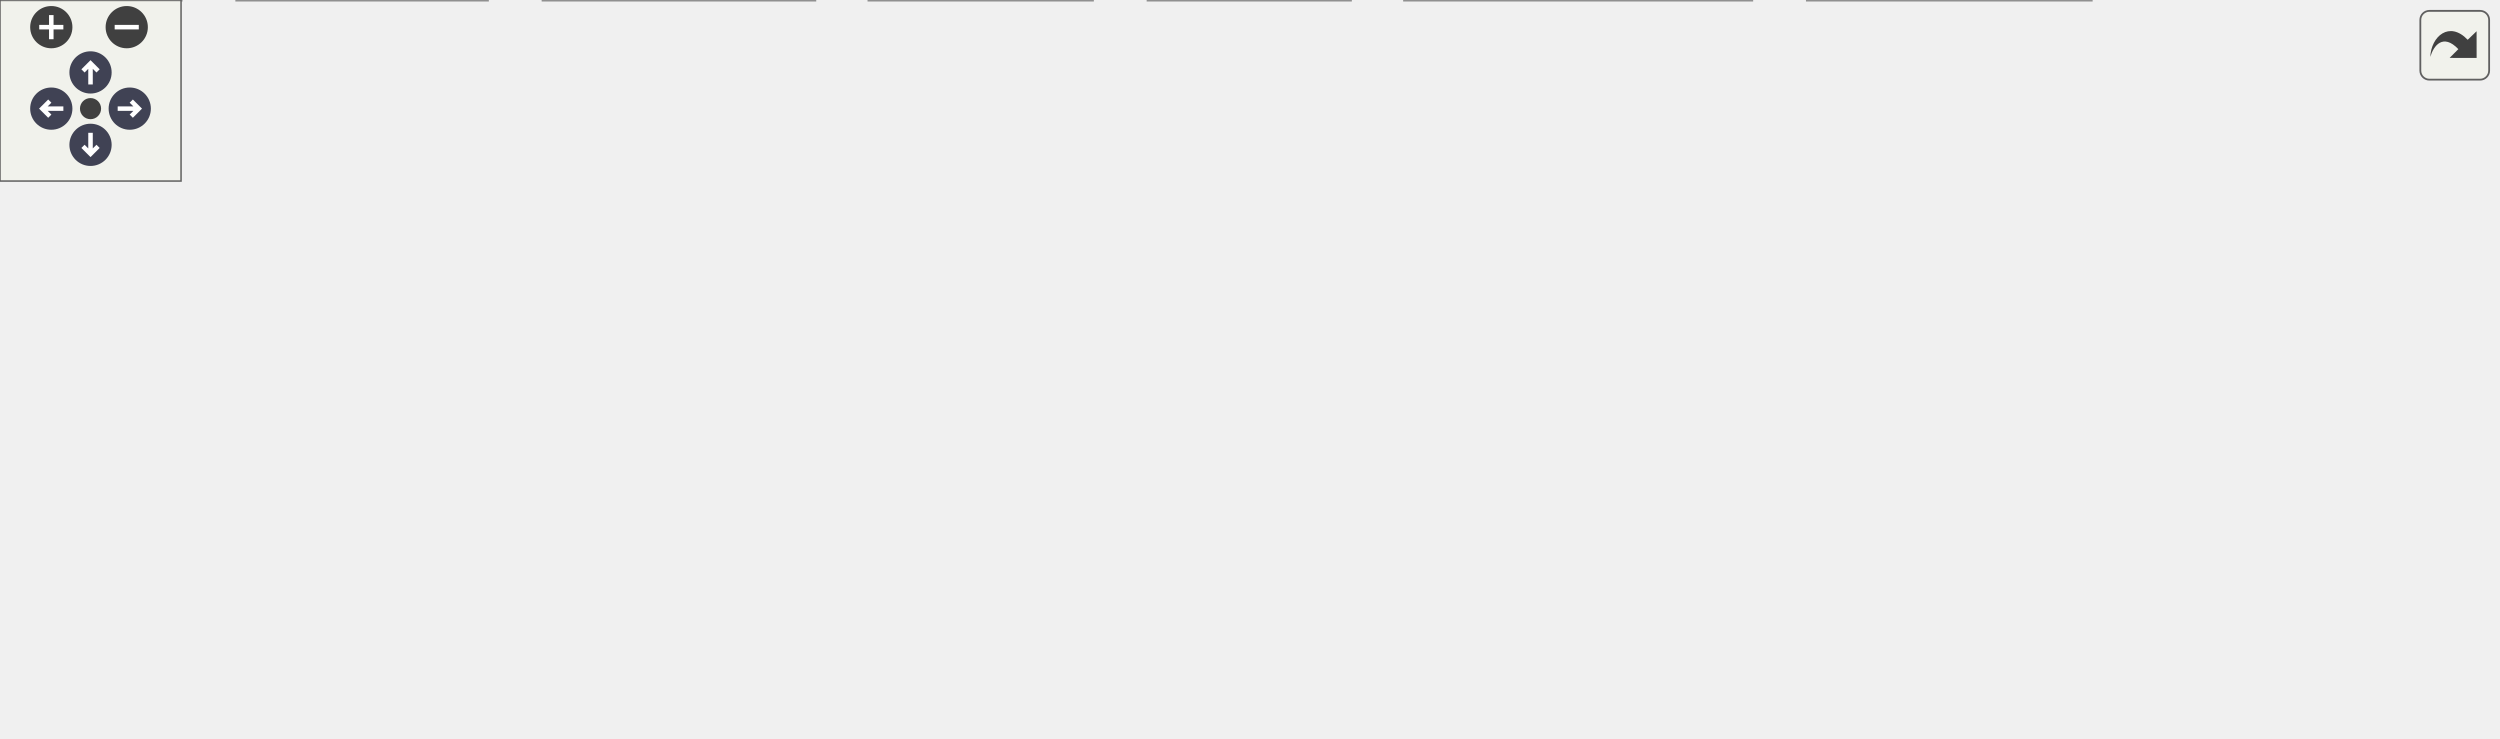
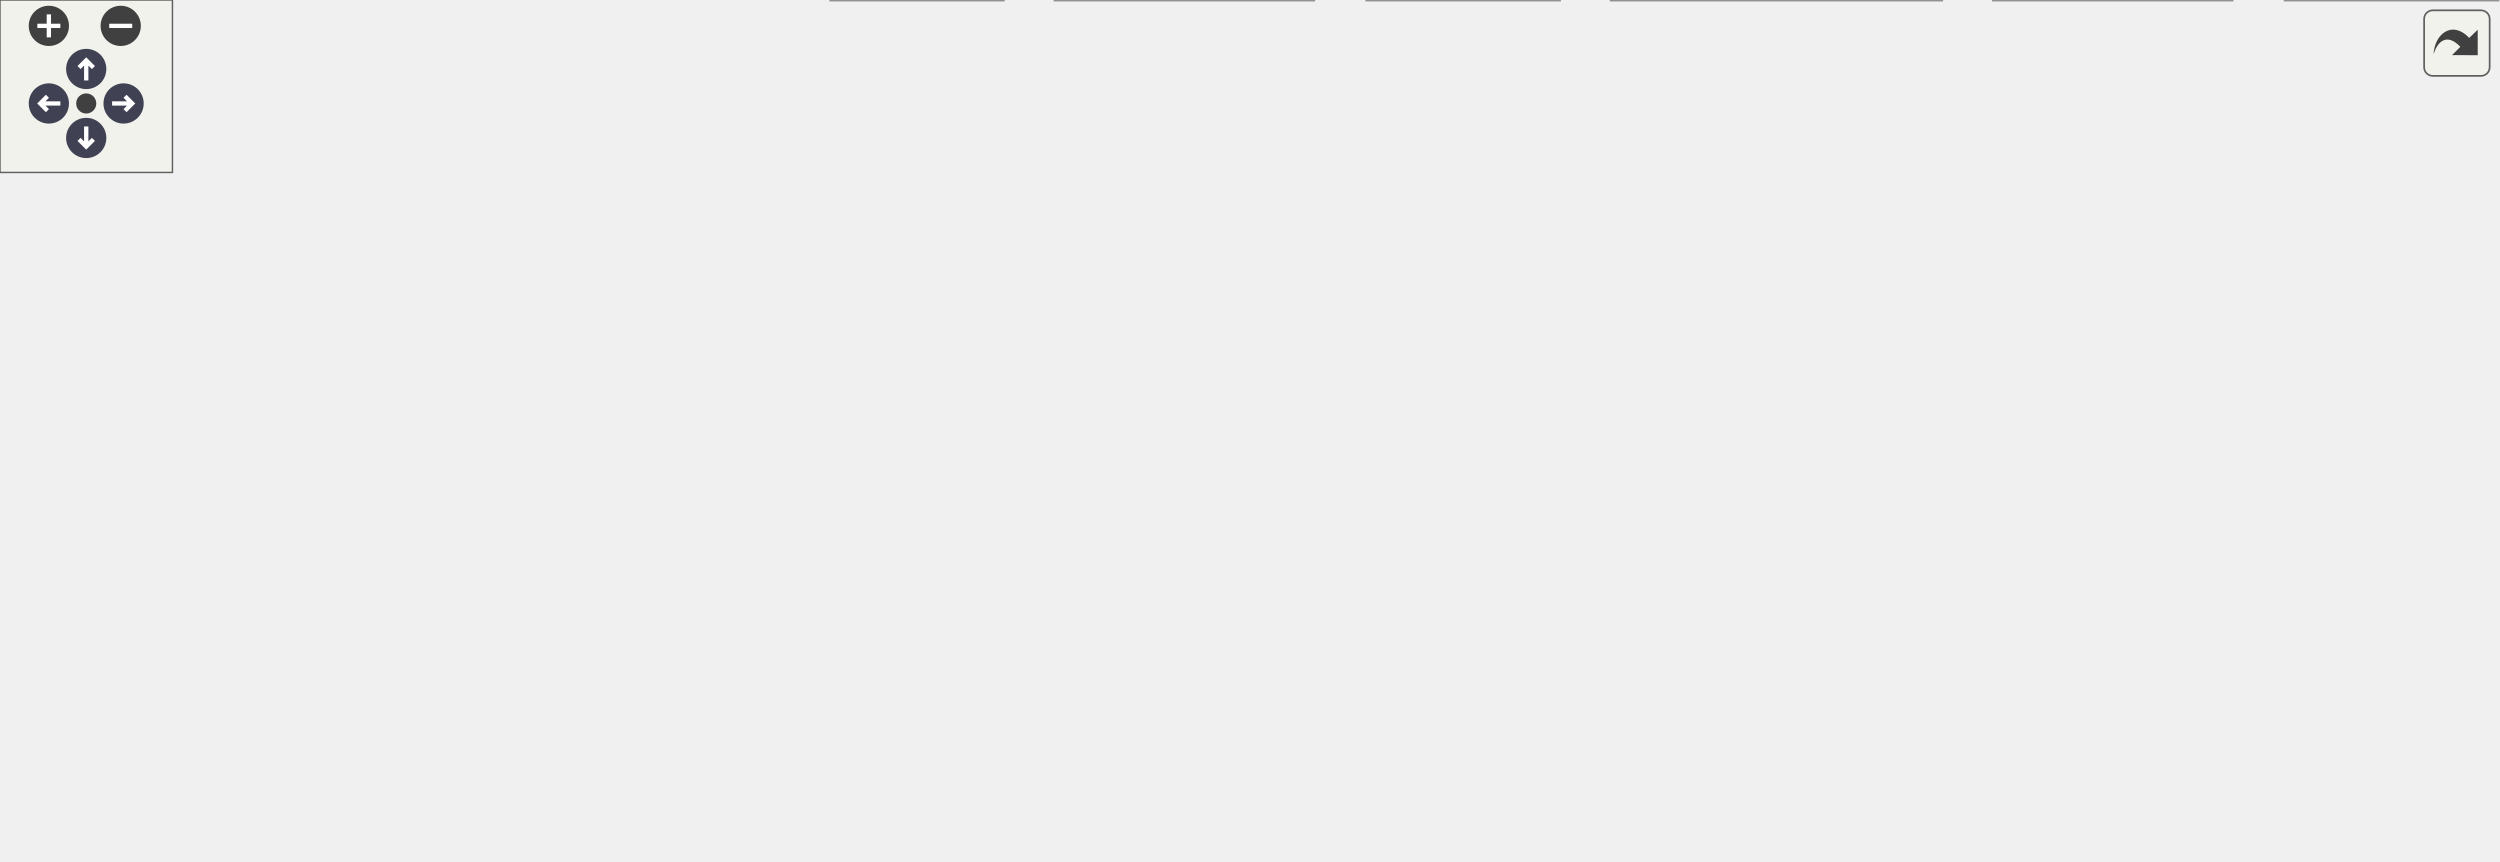
<svg xmlns="http://www.w3.org/2000/svg" xmlns:xlink="http://www.w3.org/1999/xlink" id="main" version="1.1" xml:space="preserve">
  <style type="text/css">
.node, .edge {opacity: 0.7;}
.node.selected, .edge.selected {opacity: 1;}
.edge:hover path { stroke: red; }
.edge:hover polygon { stroke: red; fill: red; }
</style>
  <defs>
    <circle id="rim" cx="0" cy="0" r="7" />
    <circle id="rim2" cx="0" cy="0" r="3.5" />
    <g id="zoomPlus">
      <use xlink:href="#rim" fill="#404040">
        <set attributeName="fill" to="#808080" begin="zoomplus.mouseover" end="zoomplus.mouseout" />
      </use>
      <path d="M-4,0h8M0,-4v8" fill="none" stroke="white" stroke-width="1.5" pointer-events="none" />
    </g>
    <g id="zoomMin">
      <use xlink:href="#rim" fill="#404040">
        <set attributeName="fill" to="#808080" begin="zoomminus.mouseover" end="zoomminus.mouseout" />
      </use>
      <path d="M-4,0h8" fill="none" stroke="white" stroke-width="1.5" pointer-events="none" />
    </g>
    <g id="arrowUp" transform="translate(30 24)">
      <use xlink:href="#rim" />
      <path pointer-events="none" fill="none" stroke="white" stroke-width="1.5" d="M0,-3.0v7 M-2.5,-0.5L0,-3.0L2.5,-0.5" />
    </g>
    <g id="arrowRight" transform="rotate(90) translate(36 -43)">
      <use xlink:href="#rim" />
      <path pointer-events="none" fill="none" stroke="white" stroke-width="1.5" d="M0,-3.0v7 M-2.5,-0.5L0,-3.0L2.5,-0.5" />
    </g>
    <g id="arrowDown" transform="rotate(180) translate(-30 -48)">
      <use xlink:href="#rim" />
      <path pointer-events="none" fill="none" stroke="white" stroke-width="1.5" d="M0,-3.0v7 M-2.5,-0.5L0,-3.0L2.5,-0.5" />
    </g>
    <g id="arrowLeft" transform="rotate(270) translate(-36 17)">
      <use xlink:href="#rim" />
      <path pointer-events="none" fill="none" stroke="white" stroke-width="1.5" d="M0,-3.0v7 M-2.5,-0.5L0,-3.0L2.5,-0.5" />
    </g>
    <g id="resetDef">
      <use xlink:href="#rim2" fill="#404040">
        <set attributeName="fill" to="#808080" begin="reset.mouseover" end="reset.mouseout" />
      </use>
    </g>
  </defs>
  <svg id="graph" class="graph">
    <g id="viewport">
      <g id="Node000001" class="node">
        <g id="a_Node000001">
          <a xlink:title="Mesh-based instanced rendering for spheres.">
-             <polygon fill="#999999" stroke="#666666" points="578.5,-184 415.5,-184 415.5,-165 578.5,-165 578.5,-184" />
-             <text text-anchor="middle" x="497" y="-172" font-family="Helvetica,sans-Serif" font-size="10.00">include/instanced_rendering.h</text>
+             <polygon fill="#999999" stroke="#666666" points="352.59,-239 189.59,-239 189.59,-220 352.59,-220 352.59,-239" />
+             <text text-anchor="middle" x="271.09" y="-227" font-family="Helvetica,sans-Serif" font-size="10.00">include/instanced_rendering.h</text>
          </a>
        </g>
      </g>
      <g id="Node000002" class="node">
        <g id="a_Node000002">
-           <a xlink:href="app_8h.html" target="_top" xlink:title="Core application module and state container.">
-             <polygon fill="white" stroke="#666666" points="266,-74 184,-74 184,-55 266,-55 266,-74" />
-             <text text-anchor="middle" x="225" y="-62" font-family="Helvetica,sans-Serif" font-size="10.00">include/app.h</text>
+           <a xlink:href="billboard__rendering_8h.html" target="_top" xlink:title="View-aligned quad rendering (billboarding) for optimized sphere drawing.">
+             <polygon fill="white" stroke="#666666" points="297.09,-184 139.09,-184 139.09,-165 297.09,-165 297.09,-184" />
+             <text text-anchor="middle" x="218.09" y="-172" font-family="Helvetica,sans-Serif" font-size="10.00">include/billboard_rendering.h</text>
          </a>
        </g>
      </g>
      <g id="edge1_Node000001_Node000002" class="edge">
        <g id="a_edge1_Node000001_Node000002">
          <a xlink:title=" ">
-             <path fill="none" stroke="#63b8ff" d="M404.87,-172.62C326.53,-169.68 222.63,-159.86 196,-129 181.59,-112.3 202.33,-87.25 215.52,-74.16" />
-             <polygon fill="#63b8ff" stroke="#63b8ff" points="405.14,-176.13 415.26,-172.98 405.38,-169.14 405.14,-176.13" />
+             <path fill="none" stroke="#63b8ff" d="M255.11,-212.52C245.77,-203.18 234.34,-191.75 226.68,-184.09" />
+             <polygon fill="#63b8ff" stroke="#63b8ff" points="252.79,-215.15 262.34,-219.75 257.74,-210.2 252.79,-215.15" />
          </a>
        </g>
      </g>
      <g id="Node000003" class="node">
        <g id="a_Node000003">
+           <a xlink:href="scene_8h.html" target="_top" xlink:title=" ">
+             <polygon fill="white" stroke="#666666" points="396.09,-129 304.09,-129 304.09,-110 396.09,-110 396.09,-129" />
+             <text text-anchor="middle" x="350.09" y="-117" font-family="Helvetica,sans-Serif" font-size="10.00">include/scene.h</text>
+           </a>
+         </g>
+       </g>
+       <g id="edge16_Node000001_Node000003" class="edge">
+         <g id="a_edge16_Node000001_Node000003">
+           <a xlink:title=" ">
+             <path fill="none" stroke="#63b8ff" d="M284.5,-211.94C291.12,-203.64 299.15,-193.39 306.09,-184 320.27,-164.8 336.01,-141.6 344.27,-129.24" />
+             <polygon fill="#63b8ff" stroke="#63b8ff" points="281.76,-209.77 278.22,-219.76 287.21,-214.15 281.76,-209.77" />
+           </a>
+         </g>
+       </g>
+       <g id="Node000005" class="node">
+         <g id="a_Node000005">
          <a xlink:href="app_8c.html" target="_top" xlink:title=" ">
-             <polygon fill="white" stroke="#666666" points="60,-19 0,-19 0,0 60,0 60,-19" />
-             <text text-anchor="middle" x="30" y="-7" font-family="Helvetica,sans-Serif" font-size="10.00">src/app.c</text>
-           </a>
-         </g>
-       </g>
-       <g id="edge19_Node000001_Node000003" class="edge">
-         <g id="a_edge19_Node000001_Node000003">
-           <a xlink:title=" ">
-             <path fill="none" stroke="#63b8ff" d="M404.94,-169.75C342.27,-164.92 258.28,-153.93 188,-129 121.11,-105.27 59.09,-42.44 37.8,-19.25" />
-             <polygon fill="#63b8ff" stroke="#63b8ff" points="404.97,-173.26 415.2,-170.5 405.48,-166.28 404.97,-173.26" />
+             <polygon fill="white" stroke="#666666" points="349.09,-19 289.09,-19 289.09,0 349.09,0 349.09,-19" />
+             <text text-anchor="middle" x="319.09" y="-7" font-family="Helvetica,sans-Serif" font-size="10.00">src/app.c</text>
+           </a>
+         </g>
+       </g>
+       <g id="edge23_Node000001_Node000005" class="edge">
+         <g id="a_edge23_Node000001_Node000005">
+           <a xlink:title=" ">
+             <path fill="none" stroke="#63b8ff" d="M179.58,-222.19C119.24,-216.15 47.38,-204.78 25.09,-184 0.6,-161.18 -8.61,-137.06 11.09,-110 76.56,-20.04 225,-9.72 288.91,-9.66" />
+             <polygon fill="#63b8ff" stroke="#63b8ff" points="179.25,-225.67 189.54,-223.14 179.92,-218.7 179.25,-225.67" />
+           </a>
+         </g>
+       </g>
+       <g id="Node000011" class="node">
+         <g id="a_Node000011">
+           <a xlink:href="scene_8c.html" target="_top" xlink:title=" ">
+             <polygon fill="white" stroke="#666666" points="305.59,-74 234.59,-74 234.59,-55 305.59,-55 305.59,-74" />
+             <text text-anchor="middle" x="270.09" y="-62" font-family="Helvetica,sans-Serif" font-size="10.00">src/scene.c</text>
+           </a>
+         </g>
+       </g>
+       <g id="edge26_Node000001_Node000011" class="edge">
+         <g id="a_edge26_Node000001_Node000011">
+           <a xlink:title=" ">
+             <path fill="none" stroke="#63b8ff" d="M189.55,-218.4C99.41,-203.96 -26.66,-172 25.09,-110 51.34,-78.55 172.97,-69.28 234.4,-66.58" />
+             <polygon fill="#63b8ff" stroke="#63b8ff" points="189.1,-221.88 199.52,-219.96 190.18,-214.96 189.1,-221.88" />
+           </a>
+         </g>
+       </g>
+       <g id="Node000012" class="node">
+         <g id="a_Node000012">
+           <a xlink:href="billboard__rendering_8c.html" target="_top" xlink:title=" ">
+             <polygon fill="white" stroke="#666666" points="171.59,-129 34.59,-129 34.59,-110 171.59,-110 171.59,-129" />
+             <text text-anchor="middle" x="103.09" y="-117" font-family="Helvetica,sans-Serif" font-size="10.00">src/billboard_rendering.c</text>
+           </a>
+         </g>
+       </g>
+       <g id="edge24_Node000001_Node000012" class="edge">
+         <g id="a_edge24_Node000001_Node000012">
+           <a xlink:title=" ">
+             <path fill="none" stroke="#63b8ff" d="M195.63,-217.37C172.4,-210.83 148.21,-200.46 130.09,-184 113.77,-169.18 106.96,-142.86 104.42,-129.23" />
+             <polygon fill="#63b8ff" stroke="#63b8ff" points="194.94,-220.8 205.5,-219.94 196.7,-214.03 194.94,-220.8" />
+           </a>
+         </g>
+       </g>
+       <g id="Node000013" class="node">
+         <g id="a_Node000013">
+           <a xlink:href="sphere__sorting_8h.html" target="_top" xlink:title="Back-to-front sorting for transparent geometry.">
+             <polygon fill="white" stroke="#666666" points="489.09,-184 353.09,-184 353.09,-165 489.09,-165 489.09,-184" />
+             <text text-anchor="middle" x="421.09" y="-172" font-family="Helvetica,sans-Serif" font-size="10.00">include/sphere_sorting.h</text>
+           </a>
+         </g>
+       </g>
+       <g id="edge17_Node000001_Node000013" class="edge">
+         <g id="a_edge17_Node000001_Node000013">
+           <a xlink:title=" ">
+             <path fill="none" stroke="#63b8ff" d="M304.91,-216.55C332.76,-206.71 371.6,-192.98 396.55,-184.17" />
+             <polygon fill="#63b8ff" stroke="#63b8ff" points="303.45,-213.35 295.19,-219.98 305.78,-219.95 303.45,-213.35" />
+           </a>
+         </g>
+       </g>
+       <g id="Node000014" class="node">
+         <g id="a_Node000014">
+           <a xlink:href="sphere__sorting_8c.html" target="_top" xlink:title=" ">
+             <polygon fill="white" stroke="#666666" points="604.09,-129 490.09,-129 490.09,-110 604.09,-110 604.09,-129" />
+             <text text-anchor="middle" x="547.09" y="-117" font-family="Helvetica,sans-Serif" font-size="10.00">src/sphere_sorting.c</text>
+           </a>
+         </g>
+       </g>
+       <g id="edge27_Node000001_Node000014" class="edge">
+         <g id="a_edge27_Node000001_Node000014">
+           <a xlink:title=" ">
+             <path fill="none" stroke="#63b8ff" d="M362.66,-225.37C406.35,-220.33 457.76,-208.93 498.09,-184 520.12,-170.38 536,-143.03 543.04,-129.09" />
+             <polygon fill="#63b8ff" stroke="#63b8ff" points="362.18,-221.91 352.6,-226.44 362.91,-228.87 362.18,-221.91" />
+           </a>
+         </g>
+       </g>
+       <g id="Node000015" class="node">
+         <g id="a_Node000015">
+           <a xlink:href="instanced__rendering_8c.html" target="_top" xlink:title=" ">
+             <polygon fill="white" stroke="#666666" points="686.59,-184 545.59,-184 545.59,-165 686.59,-165 686.59,-184" />
+             <text text-anchor="middle" x="616.09" y="-172" font-family="Helvetica,sans-Serif" font-size="10.00">src/instanced_rendering.c</text>
+           </a>
+         </g>
+       </g>
+       <g id="edge25_Node000001_Node000015" class="edge">
+         <g id="a_edge25_Node000001_Node000015">
+           <a xlink:title=" ">
+             <path fill="none" stroke="#63b8ff" d="M336.62,-218.43C401.4,-208.48 499.43,-193.42 560.51,-184.04" />
+             <polygon fill="#63b8ff" stroke="#63b8ff" points="335.87,-215.01 326.52,-219.98 336.94,-221.93 335.87,-215.01" />
+           </a>
+         </g>
+       </g>
+       <g id="edge2_Node000002_Node000003" class="edge">
+         <g id="a_edge2_Node000002_Node000003">
+           <a xlink:title=" ">
+             <path fill="none" stroke="#63b8ff" d="M248.82,-161.16C273.26,-151.35 306.83,-137.87 328.5,-129.17" />
+             <polygon fill="#63b8ff" stroke="#63b8ff" points="247.27,-158.01 239.3,-164.98 249.88,-164.51 247.27,-158.01" />
+           </a>
+         </g>
+       </g>
+       <g id="edge13_Node000002_Node000005" class="edge">
+         <g id="a_edge13_Node000002_Node000005">
+           <a xlink:title=" ">
+             <path fill="none" stroke="#63b8ff" d="M213.77,-154.84C209.1,-129.82 204.79,-85.07 225.09,-55 239.54,-33.6 267.17,-22.22 288.76,-16.35" />
+             <polygon fill="#63b8ff" stroke="#63b8ff" points="210.38,-155.75 215.86,-164.82 217.24,-154.32 210.38,-155.75" />
+           </a>
+         </g>
+       </g>
+       <g id="edge15_Node000002_Node000011" class="edge">
+         <g id="a_edge15_Node000002_Node000011">
+           <a xlink:title=" ">
+             <path fill="none" stroke="#63b8ff" d="M226.78,-155.44C238.11,-131.92 257.46,-91.73 265.92,-74.16" />
+             <polygon fill="#63b8ff" stroke="#63b8ff" points="223.53,-154.13 222.34,-164.66 229.84,-157.17 223.53,-154.13" />
+           </a>
+         </g>
+       </g>
+       <g id="edge14_Node000002_Node000012" class="edge">
+         <g id="a_edge14_Node000002_Node000012">
+           <a xlink:title=" ">
+             <path fill="none" stroke="#63b8ff" d="M190.46,-160.77C169.25,-150.99 140.52,-137.75 121.9,-129.17" />
+             <polygon fill="#63b8ff" stroke="#63b8ff" points="189.07,-163.98 199.61,-164.98 192,-157.62 189.07,-163.98" />
+           </a>
+         </g>
+       </g>
+       <g id="Node000004" class="node">
+         <g id="a_Node000004">
+           <a xlink:href="app_8h.html" target="_top" xlink:title="Core application module and state container.">
+             <polygon fill="white" stroke="#666666" points="550.09,-74 468.09,-74 468.09,-55 550.09,-55 550.09,-74" />
+             <text text-anchor="middle" x="509.09" y="-62" font-family="Helvetica,sans-Serif" font-size="10.00">include/app.h</text>
+           </a>
+         </g>
+       </g>
+       <g id="edge3_Node000003_Node000004" class="edge">
+         <g id="a_edge3_Node000003_Node000004">
+           <a xlink:title=" ">
+             <path fill="none" stroke="#63b8ff" d="M385.19,-106.8C414.87,-96.91 456.69,-82.97 483.34,-74.08" />
+             <polygon fill="#63b8ff" stroke="#63b8ff" points="384.02,-103.5 375.64,-109.98 386.23,-110.14 384.02,-103.5" />
+           </a>
+         </g>
+       </g>
+       <g id="edge10_Node000003_Node000005" class="edge">
+         <g id="a_edge10_Node000003_Node000005">
+           <a xlink:title=" ">
+             <path fill="none" stroke="#63b8ff" d="M344.72,-99.8C337.95,-76.2 326.57,-36.58 321.57,-19.16" />
+             <polygon fill="#63b8ff" stroke="#63b8ff" points="341.43,-101.02 347.55,-109.66 348.16,-99.08 341.43,-101.02" />
+           </a>
+         </g>
+       </g>
+       <g id="Node000007" class="node">
+         <g id="a_Node000007">
+           <a xlink:href="app__input_8c.html" target="_top" xlink:title=" ">
+             <polygon fill="white" stroke="#666666" points="457.09,-19 367.09,-19 367.09,0 457.09,0 457.09,-19" />
+             <text text-anchor="middle" x="412.09" y="-7" font-family="Helvetica,sans-Serif" font-size="10.00">src/app_input.c</text>
+           </a>
+         </g>
+       </g>
+       <g id="edge11_Node000003_Node000007" class="edge">
+         <g id="a_edge11_Node000003_Node000007">
+           <a xlink:title=" ">
+             <path fill="none" stroke="#63b8ff" d="M360.28,-100.76C373.75,-77.28 396.98,-36.81 407.12,-19.16" />
+             <polygon fill="#63b8ff" stroke="#63b8ff" points="357.11,-99.25 355.16,-109.66 363.18,-102.73 357.11,-99.25" />
+           </a>
+         </g>
+       </g>
+       <g id="edge12_Node000003_Node000011" class="edge">
+         <g id="a_edge12_Node000003_Node000011">
+           <a xlink:title=" ">
+             <path fill="none" stroke="#63b8ff" d="M328.84,-104.42C314.33,-94.81 295.55,-82.37 283.18,-74.17" />
+             <polygon fill="#63b8ff" stroke="#63b8ff" points="326.97,-107.38 337.24,-109.98 330.83,-101.54 326.97,-107.38" />
+           </a>
+         </g>
+       </g>
+       <g id="edge4_Node000004_Node000005" class="edge">
+         <g id="a_edge4_Node000004_Node000005">
+           <a xlink:title=" ">
+             <path fill="none" stroke="#63b8ff" d="M468.92,-52.29C433.14,-42.31 381.58,-27.93 349.23,-18.91" />
+             <polygon fill="#63b8ff" stroke="#63b8ff" points="467.99,-55.67 478.56,-54.98 469.87,-48.93 467.99,-55.67" />
          </a>
        </g>
      </g>
      <g id="Node000006" class="node">
        <g id="a_Node000006">
-           <a xlink:href="app__scene_8c.html" target="_top" xlink:title=" ">
-             <polygon fill="white" stroke="#666666" points="693,-19 599,-19 599,0 693,0 693,-19" />
-             <text text-anchor="middle" x="646" y="-7" font-family="Helvetica,sans-Serif" font-size="10.00">src/app_scene.c</text>
-           </a>
-         </g>
-       </g>
-       <g id="edge20_Node000001_Node000006" class="edge">
-         <g id="a_edge20_Node000001_Node000006">
-           <a xlink:title=" ">
-             <path fill="none" stroke="#63b8ff" d="M530.73,-160.88C565.1,-145.97 616.46,-117.56 639,-74 648.17,-56.27 647.91,-32.08 646.94,-19.28" />
-             <polygon fill="#63b8ff" stroke="#63b8ff" points="528.97,-157.82 521.09,-164.9 531.67,-164.28 528.97,-157.82" />
+           <a xlink:href="app__env_8c.html" target="_top" xlink:title=" ">
+             <polygon fill="white" stroke="#666666" points="776.59,-19 693.59,-19 693.59,0 776.59,0 776.59,-19" />
+             <text text-anchor="middle" x="735.09" y="-7" font-family="Helvetica,sans-Serif" font-size="10.00">src/app_env.c</text>
+           </a>
+         </g>
+       </g>
+       <g id="edge5_Node000004_Node000006" class="edge">
+         <g id="a_edge5_Node000004_Node000006">
+           <a xlink:title=" ">
+             <path fill="none" stroke="#63b8ff" d="M555.18,-52.69C597.53,-42.76 659.45,-28.24 698.49,-19.08" />
+             <polygon fill="#63b8ff" stroke="#63b8ff" points="554.34,-49.29 545.4,-54.98 555.94,-56.11 554.34,-49.29" />
+           </a>
+         </g>
+       </g>
+       <g id="edge6_Node000004_Node000007" class="edge">
+         <g id="a_edge6_Node000004_Node000007">
+           <a xlink:title=" ">
+             <path fill="none" stroke="#63b8ff" d="M484.32,-49.97C466.59,-40.28 443.24,-27.52 427.96,-19.17" />
+             <polygon fill="#63b8ff" stroke="#63b8ff" points="483.05,-53.26 493.5,-54.98 486.41,-47.12 483.05,-53.26" />
+           </a>
+         </g>
+       </g>
+       <g id="Node000008" class="node">
+         <g id="a_Node000008">
+           <a xlink:href="app__ui_8c.html" target="_top" xlink:title=" ">
+             <polygon fill="white" stroke="#666666" points="869.09,-19 795.09,-19 795.09,0 869.09,0 869.09,-19" />
+             <text text-anchor="middle" x="832.09" y="-7" font-family="Helvetica,sans-Serif" font-size="10.00">src/app_ui.c</text>
+           </a>
+         </g>
+       </g>
+       <g id="edge7_Node000004_Node000008" class="edge">
+         <g id="a_edge7_Node000004_Node000008">
+           <a xlink:title=" ">
+             <path fill="none" stroke="#63b8ff" d="M560.4,-55.63C616.05,-47 707.47,-32.58 786.09,-19 788.97,-18.5 791.95,-17.98 794.95,-17.44" />
+             <polygon fill="#63b8ff" stroke="#63b8ff" points="559.78,-52.18 550.44,-57.17 560.86,-59.1 559.78,-52.18" />
+           </a>
+         </g>
+       </g>
+       <g id="Node000009" class="node">
+         <g id="a_Node000009">
+           <a xlink:href="main_8c.html" target="_top" xlink:title=" ">
+             <polygon fill="white" stroke="#666666" points="542.59,-19 475.59,-19 475.59,0 542.59,0 542.59,-19" />
+             <text text-anchor="middle" x="509.09" y="-7" font-family="Helvetica,sans-Serif" font-size="10.00">src/main.c</text>
+           </a>
+         </g>
+       </g>
+       <g id="edge8_Node000004_Node000009" class="edge">
+         <g id="a_edge8_Node000004_Node000009">
+           <a xlink:title=" ">
+             <path fill="none" stroke="#63b8ff" d="M509.09,-44.66C509.09,-35.93 509.09,-25.99 509.09,-19.09" />
+             <polygon fill="#63b8ff" stroke="#63b8ff" points="505.59,-44.75 509.09,-54.75 512.59,-44.75 505.59,-44.75" />
          </a>
        </g>
      </g>
      <g id="Node000010" class="node">
        <g id="a_Node000010">
-           <a xlink:href="billboard__rendering_8h.html" target="_top" xlink:title="View-aligned quad rendering (billboarding) for optimized sphere drawing.">
-             <polygon fill="white" stroke="#666666" points="363,-129 205,-129 205,-110 363,-110 363,-129" />
-             <text text-anchor="middle" x="284" y="-117" font-family="Helvetica,sans-Serif" font-size="10.00">include/billboard_rendering.h</text>
-           </a>
-         </g>
-       </g>
-       <g id="edge9_Node000001_Node000010" class="edge">
-         <g id="a_edge9_Node000001_Node000010">
-           <a xlink:title=" ">
-             <path fill="none" stroke="#63b8ff" d="M453.05,-162.56C413.16,-152.64 355.13,-138.2 318.49,-129.08" />
-             <polygon fill="#63b8ff" stroke="#63b8ff" points="452.23,-165.97 462.78,-164.98 453.92,-159.17 452.23,-165.97" />
-           </a>
-         </g>
-       </g>
-       <g id="Node000011" class="node">
-         <g id="a_Node000011">
-           <a xlink:href="billboard__rendering_8c.html" target="_top" xlink:title=" ">
-             <polygon fill="white" stroke="#666666" points="459.5,-74 322.5,-74 322.5,-55 459.5,-55 459.5,-74" />
-             <text text-anchor="middle" x="391" y="-62" font-family="Helvetica,sans-Serif" font-size="10.00">src/billboard_rendering.c</text>
-           </a>
-         </g>
-       </g>
-       <g id="edge21_Node000001_Node000011" class="edge">
-         <g id="a_edge21_Node000001_Node000011">
-           <a xlink:title=" ">
-             <path fill="none" stroke="#63b8ff" d="M513.5,-157.18C525.01,-143.76 536.59,-124.64 526,-110 510.6,-88.7 484.65,-77.43 459.59,-71.52" />
-             <polygon fill="#63b8ff" stroke="#63b8ff" points="510.75,-154.99 506.53,-164.71 515.89,-159.74 510.75,-154.99" />
-           </a>
-         </g>
-       </g>
-       <g id="Node000012" class="node">
-         <g id="a_Node000012">
-           <a xlink:href="sphere__sorting_8h.html" target="_top" xlink:title="Back-to-front sorting for transparent geometry.">
-             <polygon fill="white" stroke="#666666" points="517,-129 381,-129 381,-110 517,-110 517,-129" />
-             <text text-anchor="middle" x="449" y="-117" font-family="Helvetica,sans-Serif" font-size="10.00">include/sphere_sorting.h</text>
-           </a>
-         </g>
-       </g>
-       <g id="edge14_Node000001_Node000012" class="edge">
-         <g id="a_edge14_Node000001_Node000012">
-           <a xlink:title=" ">
-             <path fill="none" stroke="#63b8ff" d="M482.27,-157.24C473.86,-147.95 463.65,-136.68 456.78,-129.09" />
-             <polygon fill="#63b8ff" stroke="#63b8ff" points="479.77,-159.69 489.07,-164.75 484.96,-154.99 479.77,-159.69" />
-           </a>
-         </g>
-       </g>
-       <g id="Node000013" class="node">
-         <g id="a_Node000013">
-           <a xlink:href="sphere__sorting_8c.html" target="_top" xlink:title=" ">
-             <polygon fill="white" stroke="#666666" points="630,-74 516,-74 516,-55 630,-55 630,-74" />
-             <text text-anchor="middle" x="573" y="-62" font-family="Helvetica,sans-Serif" font-size="10.00">src/sphere_sorting.c</text>
-           </a>
-         </g>
-       </g>
-       <g id="edge23_Node000001_Node000013" class="edge">
-         <g id="a_edge23_Node000001_Node000013">
-           <a xlink:title=" ">
-             <path fill="none" stroke="#63b8ff" d="M524.65,-159.71C536.94,-152.23 550.52,-141.87 559,-129 570.3,-111.84 572.61,-86.99 573,-74.05" />
-             <polygon fill="#63b8ff" stroke="#63b8ff" points="522.57,-156.87 515.61,-164.86 526.03,-162.95 522.57,-156.87" />
-           </a>
-         </g>
-       </g>
-       <g id="Node000014" class="node">
-         <g id="a_Node000014">
-           <a xlink:href="instanced__rendering_8c.html" target="_top" xlink:title=" ">
-             <polygon fill="white" stroke="#666666" points="827.5,-129 686.5,-129 686.5,-110 827.5,-110 827.5,-129" />
-             <text text-anchor="middle" x="757" y="-117" font-family="Helvetica,sans-Serif" font-size="10.00">src/instanced_rendering.c</text>
-           </a>
-         </g>
-       </g>
-       <g id="edge22_Node000001_Node000014" class="edge">
-         <g id="a_edge22_Node000001_Node000014">
-           <a xlink:title=" ">
-             <path fill="none" stroke="#63b8ff" d="M548.8,-162.94C597.54,-153.01 669.61,-138.31 714.9,-129.08" />
-             <polygon fill="#63b8ff" stroke="#63b8ff" points="547.87,-159.56 538.77,-164.98 549.27,-166.42 547.87,-159.56" />
-           </a>
-         </g>
-       </g>
-       <g id="edge2_Node000002_Node000003" class="edge">
-         <g id="a_edge2_Node000002_Node000003">
-           <a xlink:title=" ">
-             <path fill="none" stroke="#63b8ff" d="M183.71,-52.28C146.75,-42.23 93.43,-27.74 60.29,-18.73" />
-             <polygon fill="#63b8ff" stroke="#63b8ff" points="183.1,-55.74 193.67,-54.98 184.94,-48.98 183.1,-55.74" />
-           </a>
-         </g>
-       </g>
-       <g id="Node000004" class="node">
-         <g id="a_Node000004">
-           <a xlink:href="app__env_8c.html" target="_top" xlink:title=" ">
-             <polygon fill="white" stroke="#666666" points="161.5,-19 78.5,-19 78.5,0 161.5,0 161.5,-19" />
-             <text text-anchor="middle" x="120" y="-7" font-family="Helvetica,sans-Serif" font-size="10.00">src/app_env.c</text>
-           </a>
-         </g>
-       </g>
-       <g id="edge3_Node000002_Node000004" class="edge">
-         <g id="a_edge3_Node000002_Node000004">
-           <a xlink:title=" ">
-             <path fill="none" stroke="#63b8ff" d="M198.98,-50.37C179.7,-40.63 153.95,-27.64 137.18,-19.17" />
-             <polygon fill="#63b8ff" stroke="#63b8ff" points="197.63,-53.6 208.13,-54.98 200.78,-47.35 197.63,-53.6" />
-           </a>
-         </g>
-       </g>
-       <g id="Node000005" class="node">
-         <g id="a_Node000005">
-           <a xlink:href="app__input_8c.html" target="_top" xlink:title=" ">
-             <polygon fill="white" stroke="#666666" points="270,-19 180,-19 180,0 270,0 270,-19" />
-             <text text-anchor="middle" x="225" y="-7" font-family="Helvetica,sans-Serif" font-size="10.00">src/app_input.c</text>
-           </a>
-         </g>
-       </g>
-       <g id="edge4_Node000002_Node000005" class="edge">
-         <g id="a_edge4_Node000002_Node000005">
-           <a xlink:title=" ">
-             <path fill="none" stroke="#63b8ff" d="M225,-44.66C225,-35.93 225,-25.99 225,-19.09" />
-             <polygon fill="#63b8ff" stroke="#63b8ff" points="221.5,-44.75 225,-54.75 228.5,-44.75 221.5,-44.75" />
-           </a>
-         </g>
-       </g>
-       <g id="edge5_Node000002_Node000006" class="edge">
-         <g id="a_edge5_Node000002_Node000006">
-           <a xlink:title=" ">
-             <path fill="none" stroke="#63b8ff" d="M276.16,-55.53C277.45,-55.35 278.73,-55.17 280,-55 417.45,-36.4 452.52,-37.41 590,-19 592.92,-18.61 595.93,-18.19 598.96,-17.76" />
-             <polygon fill="#63b8ff" stroke="#63b8ff" points="275.52,-52.08 266.12,-56.97 276.52,-59.01 275.52,-52.08" />
-           </a>
-         </g>
-       </g>
-       <g id="Node000007" class="node">
-         <g id="a_Node000007">
-           <a xlink:href="app__ui_8c.html" target="_top" xlink:title=" ">
-             <polygon fill="white" stroke="#666666" points="362,-19 288,-19 288,0 362,0 362,-19" />
-             <text text-anchor="middle" x="325" y="-7" font-family="Helvetica,sans-Serif" font-size="10.00">src/app_ui.c</text>
-           </a>
-         </g>
-       </g>
-       <g id="edge6_Node000002_Node000007" class="edge">
-         <g id="a_edge6_Node000002_Node000007">
-           <a xlink:title=" ">
-             <path fill="none" stroke="#63b8ff" d="M250.03,-50.23C268.37,-40.51 292.74,-27.6 308.64,-19.17" />
-             <polygon fill="#63b8ff" stroke="#63b8ff" points="248.26,-47.21 241.07,-54.98 251.54,-53.39 248.26,-47.21" />
-           </a>
-         </g>
-       </g>
-       <g id="Node000008" class="node">
-         <g id="a_Node000008">
-           <a xlink:href="main_8c.html" target="_top" xlink:title=" ">
-             <polygon fill="white" stroke="#666666" points="447.5,-19 380.5,-19 380.5,0 447.5,0 447.5,-19" />
-             <text text-anchor="middle" x="414" y="-7" font-family="Helvetica,sans-Serif" font-size="10.00">src/main.c</text>
-           </a>
-         </g>
-       </g>
-       <g id="edge7_Node000002_Node000008" class="edge">
-         <g id="a_edge7_Node000002_Node000008">
-           <a xlink:title=" ">
-             <path fill="none" stroke="#63b8ff" d="M265.35,-52.18C300.7,-42.27 351.3,-28.08 383.4,-19.08" />
-             <polygon fill="#63b8ff" stroke="#63b8ff" points="264.05,-48.91 255.37,-54.98 265.94,-55.65 264.05,-48.91" />
-           </a>
-         </g>
-       </g>
-       <g id="Node000009" class="node">
-         <g id="a_Node000009">
          <a xlink:href="tracy__manager_8c.html" target="_top" xlink:title=" ">
-             <polygon fill="white" stroke="#666666" points="580.5,-19 465.5,-19 465.5,0 580.5,0 580.5,-19" />
-             <text text-anchor="middle" x="523" y="-7" font-family="Helvetica,sans-Serif" font-size="10.00">src/tracy_manager.c</text>
-           </a>
-         </g>
-       </g>
-       <g id="edge8_Node000002_Node000009" class="edge">
-         <g id="a_edge8_Node000002_Node000009">
-           <a xlink:title=" ">
-             <path fill="none" stroke="#63b8ff" d="M276.15,-54.4C331.98,-44.47 420.67,-28.7 475.16,-19.01" />
-             <polygon fill="#63b8ff" stroke="#63b8ff" points="275.36,-50.99 266.12,-56.19 276.58,-57.88 275.36,-50.99" />
-           </a>
-         </g>
-       </g>
-       <g id="edge10_Node000010_Node000002" class="edge">
-         <g id="a_edge10_Node000010_Node000002">
-           <a xlink:title=" ">
-             <path fill="none" stroke="#63b8ff" d="M266.8,-103.04C256.33,-93.64 243.35,-81.98 234.65,-74.17" />
-             <polygon fill="#63b8ff" stroke="#63b8ff" points="264.74,-105.91 274.52,-109.98 269.42,-100.7 264.74,-105.91" />
-           </a>
-         </g>
-       </g>
-       <g id="edge11_Node000010_Node000003" class="edge">
-         <g id="a_edge11_Node000010_Node000003">
-           <a xlink:title=" ">
-             <path fill="none" stroke="#63b8ff" d="M236.53,-107.43C206.96,-99.76 168.49,-88.35 136,-74 100.09,-58.14 61.35,-32.51 42.18,-19.18" />
-             <polygon fill="#63b8ff" stroke="#63b8ff" points="236.04,-110.92 246.6,-109.99 237.77,-104.13 236.04,-110.92" />
-           </a>
-         </g>
-       </g>
-       <g id="edge12_Node000010_Node000006" class="edge">
-         <g id="a_edge12_Node000010_Node000006">
-           <a xlink:title=" ">
-             <path fill="none" stroke="#63b8ff" d="M287.41,-99.88C291.11,-85.27 298.55,-65.67 313,-55 362.94,-18.14 528.53,-27.66 590,-19 592.92,-18.59 595.93,-18.16 598.96,-17.72" />
-             <polygon fill="#63b8ff" stroke="#63b8ff" points="283.94,-99.34 285.25,-109.86 290.79,-100.82 283.94,-99.34" />
-           </a>
-         </g>
-       </g>
-       <g id="edge13_Node000010_Node000011" class="edge">
-         <g id="a_edge13_Node000010_Node000011">
-           <a xlink:title=" ">
-             <path fill="none" stroke="#63b8ff" d="M310.24,-105.5C329.93,-95.75 356.32,-82.68 373.5,-74.17" />
-             <polygon fill="#63b8ff" stroke="#63b8ff" points="308.6,-102.41 301.19,-109.98 311.71,-108.68 308.6,-102.41" />
-           </a>
-         </g>
-       </g>
-       <g id="edge15_Node000012_Node000002" class="edge">
-         <g id="a_edge15_Node000012_Node000002">
-           <a xlink:title=" ">
-             <path fill="none" stroke="#63b8ff" d="M403.05,-107.63C361.09,-97.7 299.88,-83.22 261.27,-74.08" />
-             <polygon fill="#63b8ff" stroke="#63b8ff" points="402.47,-111.09 413.01,-109.98 404.09,-104.28 402.47,-111.09" />
-           </a>
-         </g>
-       </g>
-       <g id="edge16_Node000012_Node000003" class="edge">
-         <g id="a_edge16_Node000012_Node000003">
-           <a xlink:title=" ">
-             <path fill="none" stroke="#63b8ff" d="M374.27,-108.54C306.32,-99.1 211.31,-84.78 175,-74 154.97,-68.05 151.13,-63.4 132,-55 103.34,-42.42 70.11,-27.94 49.57,-19" />
-             <polygon fill="#63b8ff" stroke="#63b8ff" points="374.12,-112.06 384.51,-109.96 375.08,-105.12 374.12,-112.06" />
-           </a>
-         </g>
-       </g>
-       <g id="edge17_Node000012_Node000006" class="edge">
-         <g id="a_edge17_Node000012_Node000006">
-           <a xlink:title=" ">
-             <path fill="none" stroke="#63b8ff" d="M460.7,-101.34C471.27,-87.06 488.03,-67.17 507,-55 535.05,-37.01 570.96,-25.76 599.25,-19.07" />
-             <polygon fill="#63b8ff" stroke="#63b8ff" points="457.65,-99.6 454.7,-109.78 463.35,-103.66 457.65,-99.6" />
-           </a>
-         </g>
-       </g>
-       <g id="edge18_Node000012_Node000013" class="edge">
-         <g id="a_edge18_Node000012_Node000013">
-           <a xlink:title=" ">
-             <path fill="none" stroke="#63b8ff" d="M478.18,-106.03C501.11,-96.23 532.45,-82.83 552.71,-74.17" />
-             <polygon fill="#63b8ff" stroke="#63b8ff" points="476.74,-102.84 468.92,-109.98 479.49,-109.27 476.74,-102.84" />
+             <polygon fill="white" stroke="#666666" points="675.59,-19 560.59,-19 560.59,0 675.59,0 675.59,-19" />
+             <text text-anchor="middle" x="618.09" y="-7" font-family="Helvetica,sans-Serif" font-size="10.00">src/tracy_manager.c</text>
+           </a>
+         </g>
+       </g>
+       <g id="edge9_Node000004_Node000010" class="edge">
+         <g id="a_edge9_Node000004_Node000010">
+           <a xlink:title=" ">
+             <path fill="none" stroke="#63b8ff" d="M535.82,-50.5C555.87,-40.75 582.77,-27.68 600.26,-19.17" />
+             <polygon fill="#63b8ff" stroke="#63b8ff" points="534.06,-47.46 526.6,-54.98 537.13,-53.76 534.06,-47.46" />
+           </a>
+         </g>
+       </g>
+       <g id="edge19_Node000013_Node000003" class="edge">
+         <g id="a_edge19_Node000013_Node000003">
+           <a xlink:title=" ">
+             <path fill="none" stroke="#63b8ff" d="M401.5,-158.88C388.72,-149.34 372.48,-137.21 361.7,-129.17" />
+             <polygon fill="#63b8ff" stroke="#63b8ff" points="399.57,-161.81 409.68,-164.98 403.76,-156.2 399.57,-161.81" />
+           </a>
+         </g>
+       </g>
+       <g id="edge18_Node000013_Node000004" class="edge">
+         <g id="a_edge18_Node000013_Node000004">
+           <a xlink:title=" ">
+             <path fill="none" stroke="#63b8ff" d="M434.79,-156.69C453.79,-133.37 487.46,-92.05 502.03,-74.16" />
+             <polygon fill="#63b8ff" stroke="#63b8ff" points="431.89,-154.7 428.29,-164.66 437.32,-159.12 431.89,-154.7" />
+           </a>
+         </g>
+       </g>
+       <g id="edge20_Node000013_Node000005" class="edge">
+         <g id="a_edge20_Node000013_Node000005">
+           <a xlink:title=" ">
+             <path fill="none" stroke="#63b8ff" d="M418.7,-154.68C416.49,-141.59 412.4,-124.04 405.09,-110 384.96,-71.31 346.99,-34.97 329.01,-19" />
+             <polygon fill="#63b8ff" stroke="#63b8ff" points="415.28,-155.45 420.19,-164.83 422.2,-154.43 415.28,-155.45" />
+           </a>
+         </g>
+       </g>
+       <g id="edge21_Node000013_Node000011" class="edge">
+         <g id="a_edge21_Node000013_Node000011">
+           <a xlink:title=" ">
+             <path fill="none" stroke="#63b8ff" d="M357.31,-162.3C335.34,-155.73 312.03,-145.35 295.09,-129 279.4,-113.86 273.35,-87.68 271.19,-74.15" />
+             <polygon fill="#63b8ff" stroke="#63b8ff" points="356.37,-165.68 366.95,-164.98 358.25,-158.93 356.37,-165.68" />
+           </a>
+         </g>
+       </g>
+       <g id="edge22_Node000013_Node000014" class="edge">
+         <g id="a_edge22_Node000013_Node000014">
+           <a xlink:title=" ">
+             <path fill="none" stroke="#63b8ff" d="M450.74,-161.03C474.04,-151.23 505.89,-137.83 526.48,-129.17" />
+             <polygon fill="#63b8ff" stroke="#63b8ff" points="449.19,-157.88 441.33,-164.98 451.91,-164.33 449.19,-157.88" />
          </a>
        </g>
      </g>
    </g>
  </svg>
  <g id="navigator" transform="translate(0 0)" fill="#404254">
    <rect fill="#f2f5e9" fill-opacity="0.5" stroke="#606060" stroke-width=".5" x="0" y="0" width="60" height="60" />
    <use id="zoomplus" xlink:href="#zoomPlus" x="17" y="9" />
    <use id="zoomminus" xlink:href="#zoomMin" x="42" y="9" />
    <use id="reset" xlink:href="#resetDef" x="30" y="36" />
    <use id="arrowup" xlink:href="#arrowUp" x="0" y="0" />
    <use id="arrowright" xlink:href="#arrowRight" x="0" y="0" />
    <use id="arrowdown" xlink:href="#arrowDown" x="0" y="0" />
    <use id="arrowleft" xlink:href="#arrowLeft" x="0" y="0" />
  </g>
  <svg viewBox="0 0 15 15" width="100%" height="30px" preserveAspectRatio="xMaxYMin meet">
    <g id="arrow_out" transform="scale(0.3 0.3)">
      <a xlink:href="instanced__rendering_8h__dep__incl_org.svg" target="_base">
        <rect id="button" ry="5" rx="5" y="6" x="6" height="38" width="38" fill="#f2f5e9" fill-opacity="0.5" stroke="#606060" stroke-width="1.0" />
        <path id="arrow" d="M 11.5,31.437 C 11.94,20.098 22.043,11.323 32.159,21.979 L 37.069,17.246 C 37.069,17.246 37.088,32 37.088,32 L 22.16,31.978 C 22.16,31.978 26.998,27.14 26.998,27.14 C 18.529,18.264 13.292,25.23 11.5,31.437 z" style="fill:#404040;" />
      </a>
    </g>
  </svg>
  <style type="text/css">

[data-mouse-over-selected='false'] { opacity: 0.7; }
[data-mouse-over-selected='true']  { opacity: 1.0; }

</style>
</svg>
